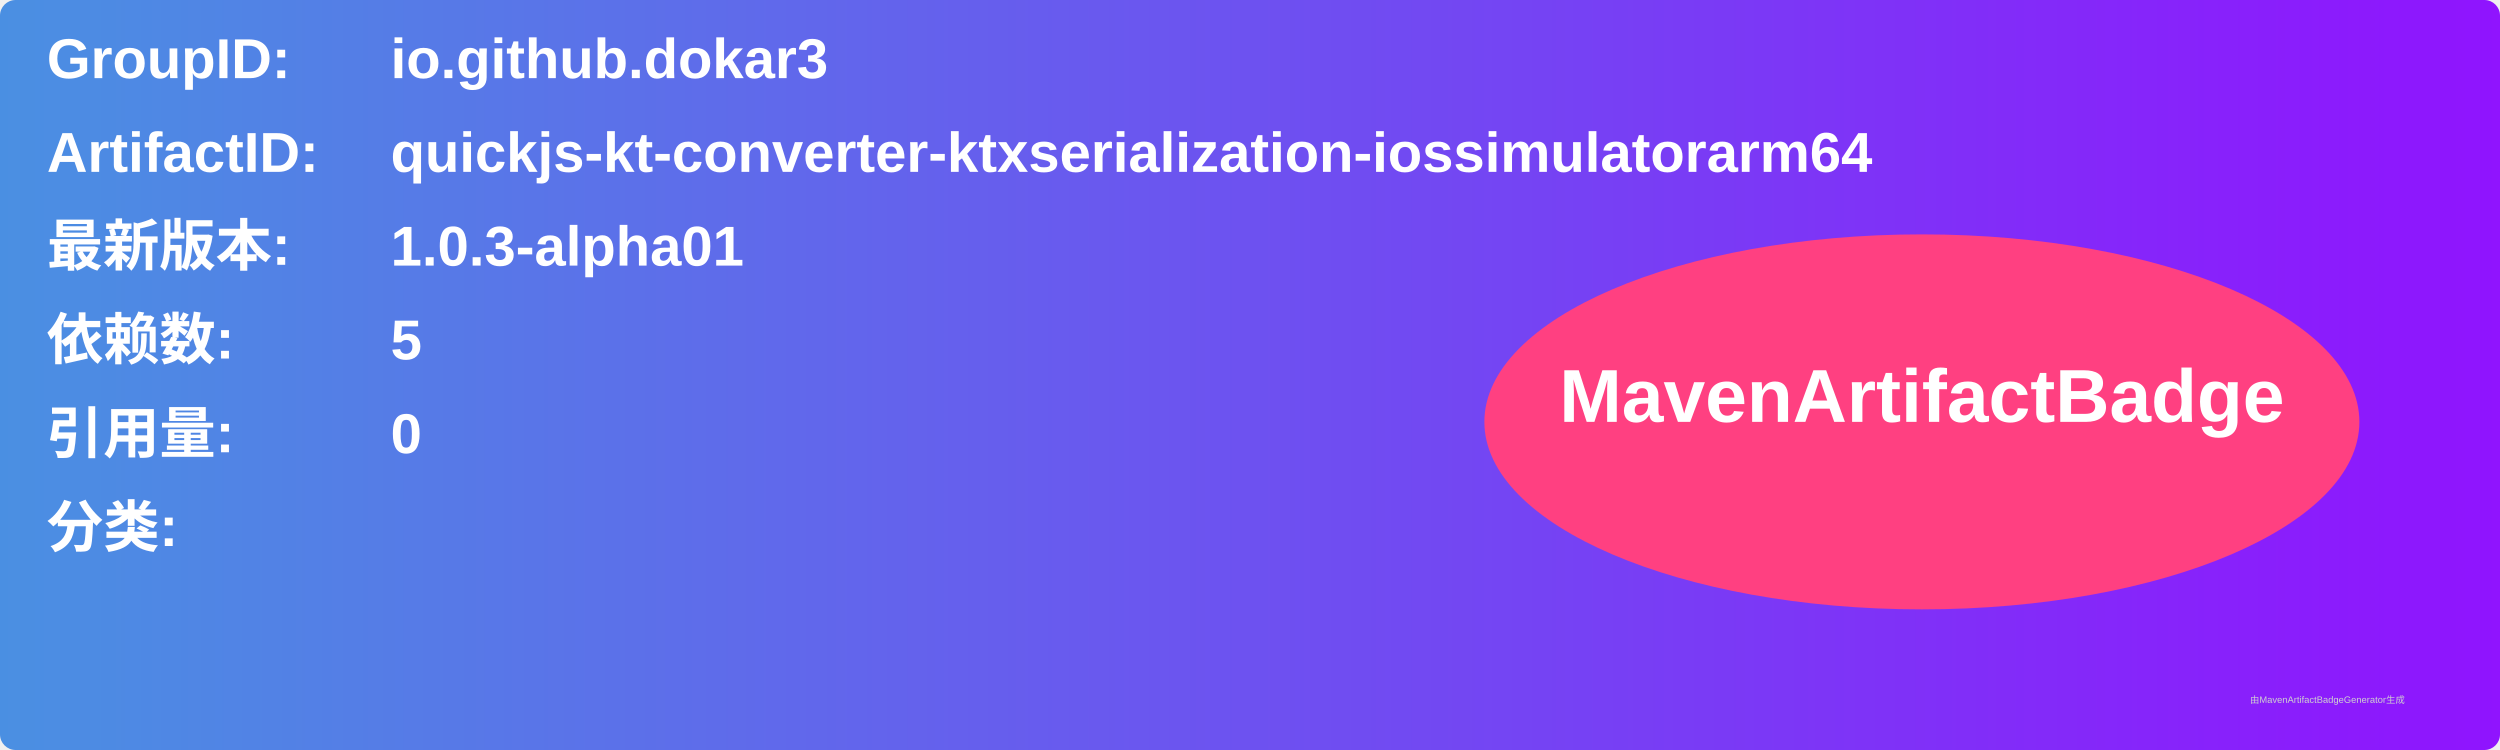
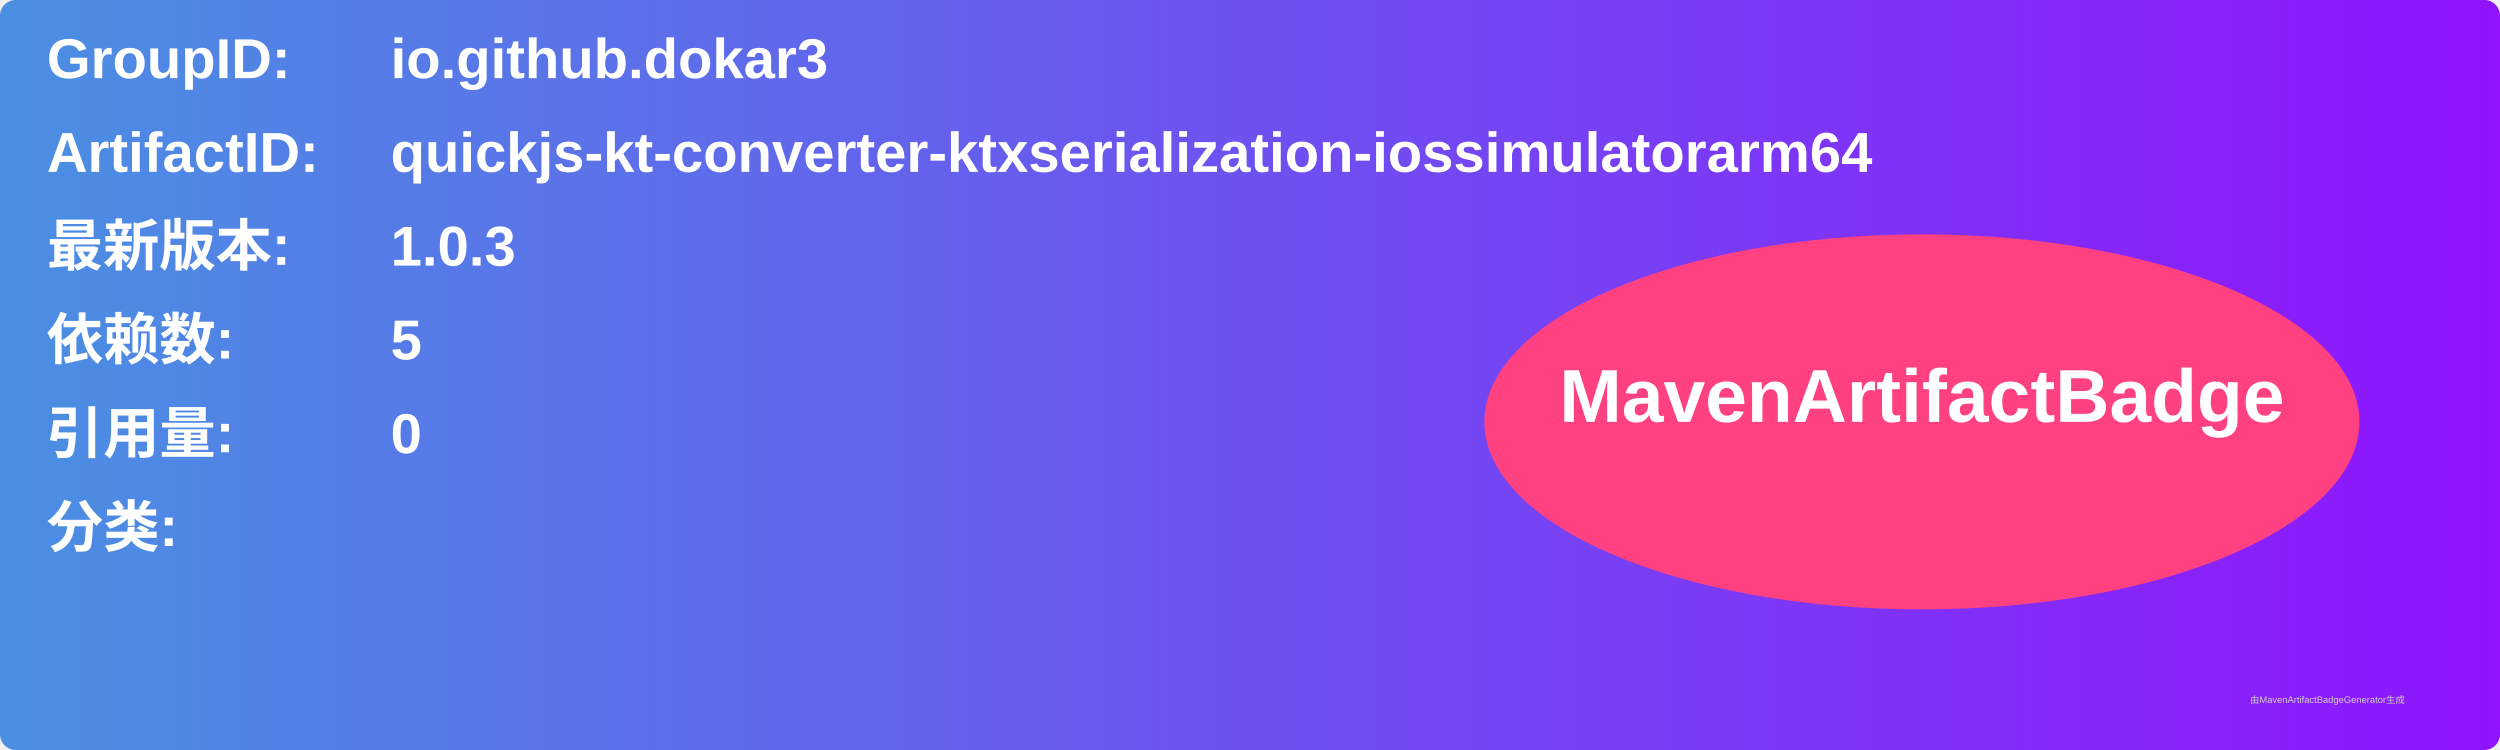
<svg xmlns="http://www.w3.org/2000/svg" width="800" height="240" viewBox="0 0 800 240">
  <linearGradient id="grad" x1="0%" y1="0%" x2="100%" y2="0%">
    <stop offset="0%" stop-color="#4a90e2" />
    <stop offset="100%" stop-color="#9013fe" />
  </linearGradient>
  <rect width="100%" height="100%" rx="5" ry="5" fill="url(#grad)" />
  <g transform="translate(15, 15)">
    <text x="0" y="10" font-family="Arial" font-size="18" fill="white" font-weight="bold" width="260">GroupID:</text>
    <text x="110" y="10" font-family="Arial" font-size="18" fill="white" font-weight="bold" width="460">io.github.dokar3</text>
    <text x="0" y="40" font-family="Arial" font-size="18" fill="white" font-weight="bold" width="260">ArtifactID:</text>
    <text x="110" y="40" font-family="Arial" font-size="18" fill="white" font-weight="bold" width="460">quickjs-kt-converter-ktxserialization-iossimulatorarm64</text>
    <text x="0" y="70" font-family="Arial" font-size="18" fill="white" font-weight="bold">最新版本:</text>
    <text x="110" y="70" font-family="Arial" font-size="18" fill="white" font-weight="bold">
-       <tspan font-weight="bold">1.0.3-alpha01</tspan>
+       <tspan font-weight="bold">1.0.3</tspan>
    </text>
    <text x="0" y="100" font-family="Arial" font-size="18" fill="white" font-weight="bold">依赖数: </text>
    <text x="110" y="100" font-family="Arial" font-size="18" fill="white">
      <tspan font-weight="bold">5</tspan>
    </text>
    <text x="0" y="130" font-family="Arial" font-size="18" fill="white" font-weight="bold">引用量: </text>
    <text x="110" y="130" font-family="Arial" font-size="18" fill="white">
      <tspan font-weight="bold">0</tspan>
    </text>
    <text x="0" y="160" font-family="Arial" font-size="18" fill="white" font-weight="bold">分类:</text>
    <text x="10" y="190" font-family="Arial" font-size="10" fill="white">
      <tspan font-weight="bold" />
    </text>
    <ellipse cx="600" cy="120" rx="140" ry="60" fill="#ff4081" />
    <text x="600" y="120" text-anchor="middle" font-family="Arial" font-size="24" fill="white" font-weight="bold">MavenArtifactBadge</text>
  </g>
  <text x="720" y="225" font-family="Arial" font-size="3" fill="#d0d0d0">由MavenArtifactBadgeGenerator生成</text>
</svg>
